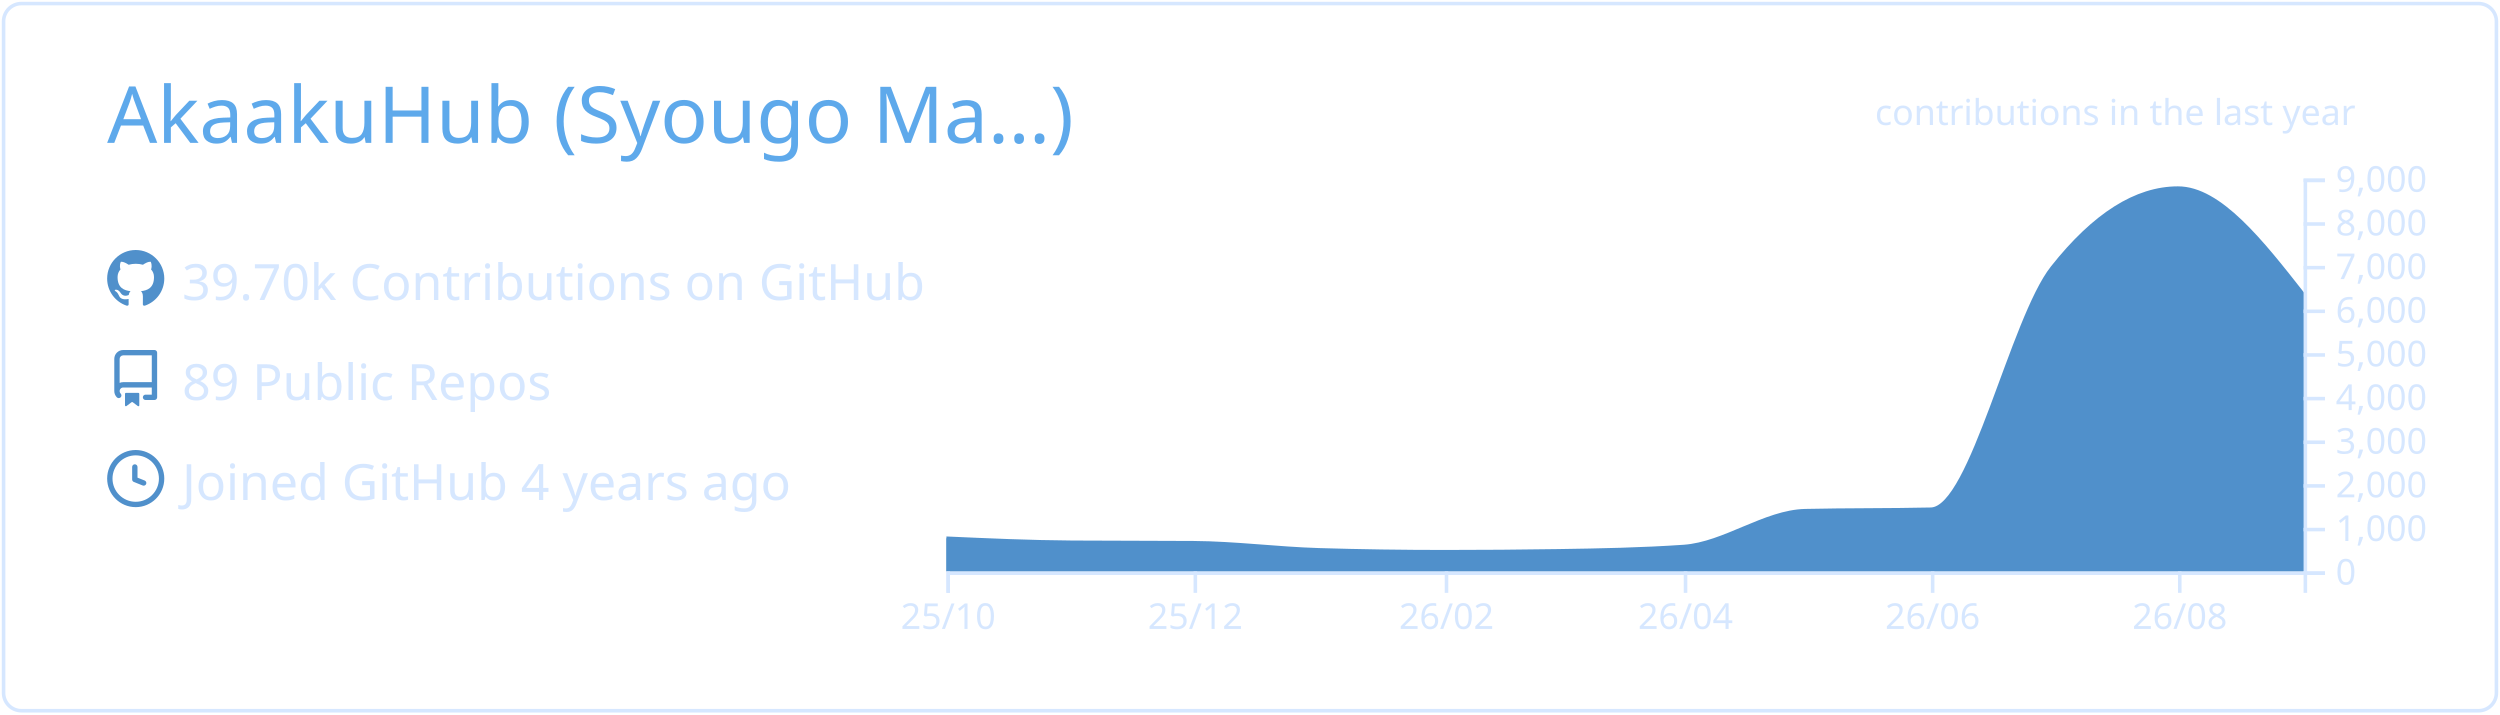
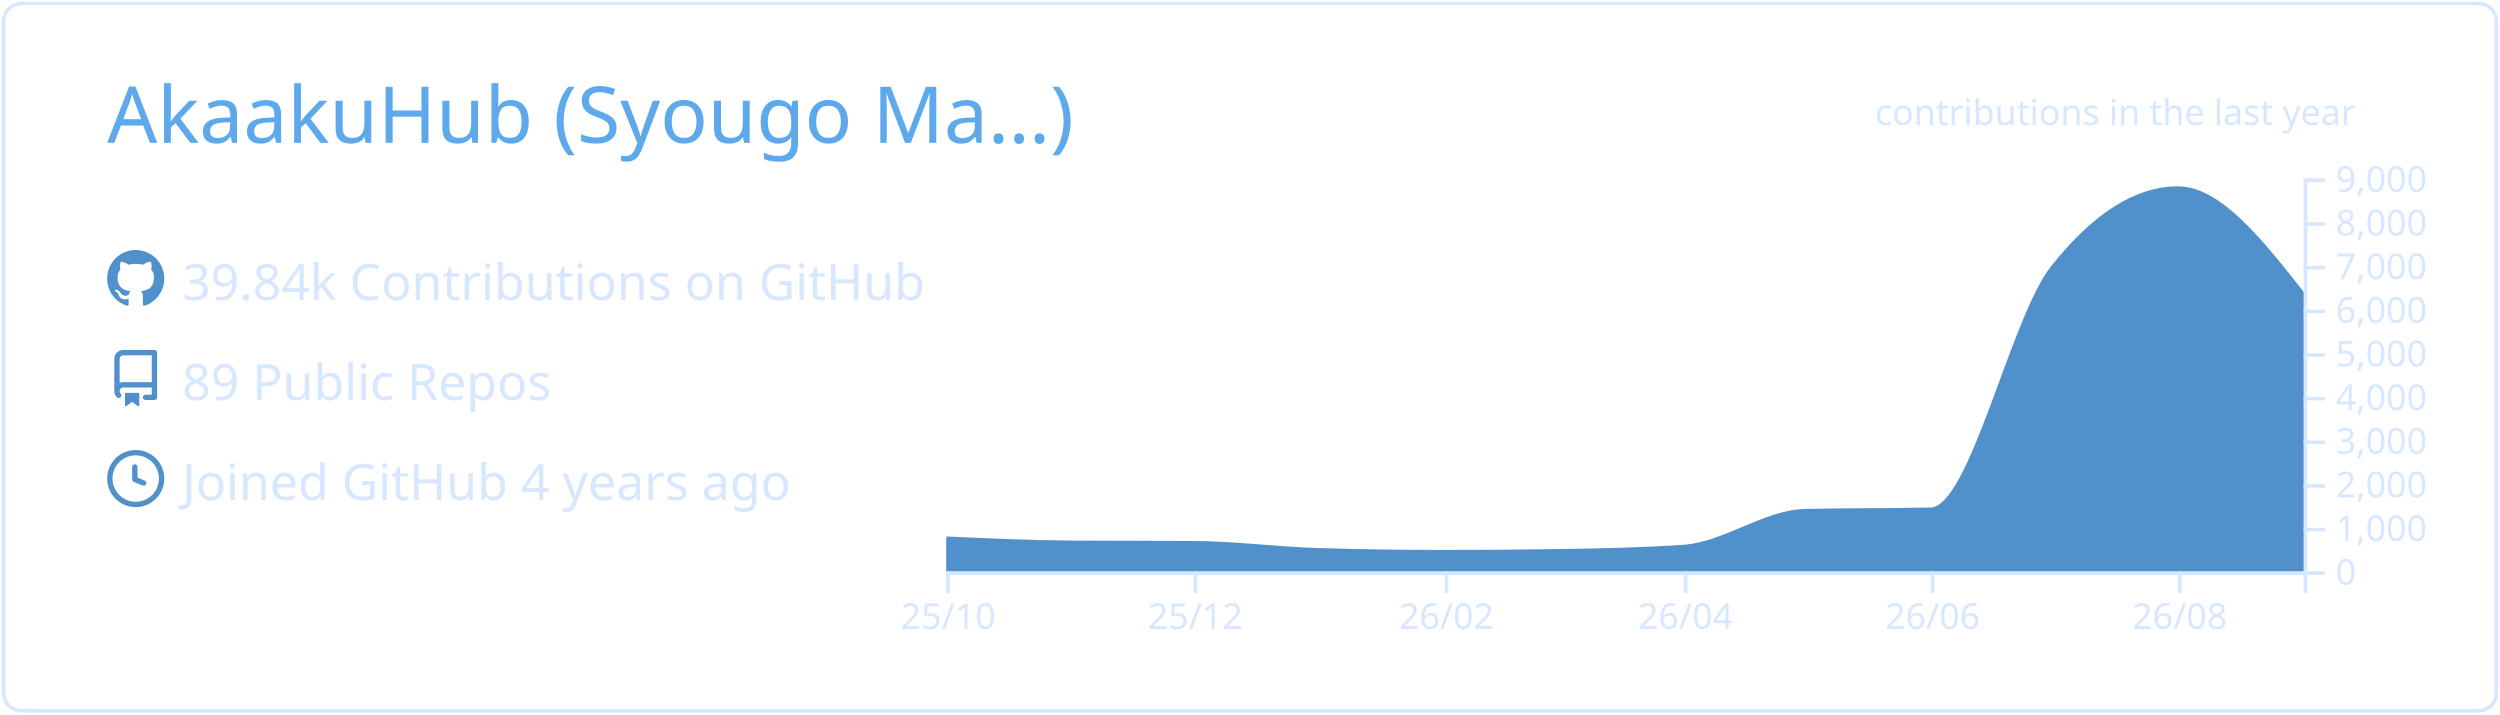
<svg xmlns="http://www.w3.org/2000/svg" width="700" height="200" viewBox="0 0 700 200">
  <style>* {
          font-family: 'Segoe UI', Ubuntu, "Helvetica Neue", Sans-Serif
        }</style>
  <g class="gpsc-root">
    <rect x="1" y="1" rx="5" ry="5" height="99%" width="99.714%" stroke="#d6e7ff" stroke-width="1" fill="#ffffff00" stroke-opacity="1" />
    <text x="30" y="40" class="gpsc-item" style="--gpsc-i: 0; font-size: 22px; fill: #5ea9eb;">AkaakuHub (Syougo Ma…)</text>
    <g transform="translate(0,40)">
      <g transform="translate(30,30)">
        <g class="gpsc-item" style="--gpsc-i: 0;">
          <g transform="translate(0,0)" width="14" height="14" fill="#5090cb">
            <path fill-rule="evenodd" d="M8 0C3.58 0 0 3.58 0 8c0 3.54 2.29 6.53 5.47 7.59.4.07.55-.17.55-.38 0-.19-.01-.82-.01-1.49-2.01.37-2.53-.49-2.69-.94-.09-.23-.48-.94-.82-1.13-.28-.15-.68-.52-.01-.53.63-.01 1.08.58 1.23.82.72 1.21 1.87.87 2.33.66.07-.52.28-.87.51-1.07-1.78-.2-3.64-.89-3.64-3.95 0-.87.31-1.59.82-2.15-.08-.2-.36-1.02.08-2.12 0 0 .67-.21 2.2.82.64-.18 1.32-.27 2-.27.68 0 1.36.09 2 .27 1.53-1.04 2.2-.82 2.2-.82.44 1.1.16 1.92.08 2.12.51.56.82 1.27.82 2.15 0 3.07-1.87 3.75-3.65 3.95.29.25.54.73.54 1.48 0 1.07-.01 1.93-.01 2.2 0 .21.15.46.55.38A8.013 8.013 0 0016 8c0-4.42-3.58-8-8-8z" />
          </g>
        </g>
        <g class="gpsc-item" style="--gpsc-i: 1;">
          <g transform="translate(0,28)" width="14" height="14" fill="#5090cb">
            <path fill-rule="evenodd" d="M2 2.5A2.5 2.5 0 014.5 0h8.75a.75.75 0 01.75.75v12.5a.75.75 0 01-.75.75h-2.5a.75.75 0 110-1.5h1.75v-2h-8a1 1 0 00-.714 1.7.75.75 0 01-1.072 1.05A2.495 2.495 0 012 11.5v-9zm10.5-1V9h-8c-.356 0-.694.074-1 .208V2.5a1 1 0 011-1h8zM5 12.25v3.25a.25.25 0 00.4.2l1.45-1.087a.25.25 0 01.3 0L8.6 15.7a.25.25 0 00.4-.2v-3.25a.25.25 0 00-.25-.25h-3.5a.25.25 0 00-.25.25z" />
          </g>
        </g>
        <g class="gpsc-item" style="--gpsc-i: 2;">
          <g transform="translate(0,56)" width="14" height="14" fill="#5090cb">
            <path fill-rule="evenodd" d="M1.5 8a6.5 6.5 0 1113 0 6.5 6.5 0 01-13 0zM8 0a8 8 0 100 16A8 8 0 008 0zm.5 4.75a.75.75 0 00-1.5 0v3.5a.75.75 0 00.471.696l2.5 1a.75.75 0 00.557-1.392L8.5 7.742V4.75z" />
          </g>
        </g>
-         <text x="21" y="14" class="gpsc-item" style="--gpsc-i: 0; fill: #d6e7ff; font-size: 14px;">39.70k Contributions on GitHub</text>
+         <text x="21" y="14" class="gpsc-item" style="--gpsc-i: 0; fill: #d6e7ff; font-size: 14px;">39.84k Contributions on GitHub</text>
        <text x="21" y="42" class="gpsc-item" style="--gpsc-i: 1; fill: #d6e7ff; font-size: 14px;">89 Public Repos</text>
        <text x="21" y="70" class="gpsc-item" style="--gpsc-i: 2; fill: #d6e7ff; font-size: 14px;">Joined GitHub 4 years ago</text>
      </g>
      <g color="#5090cb" transform="translate(295,10)">
        <clipPath id="gpsc-reveal-clip">
          <rect class="gpsc-reveal" x="-30" y="0" width="410" height="110" style="--gpsc-w: 410px; --gpsc-i: 3;" />
        </clipPath>
        <g clip-path="url(#gpsc-reveal-clip)" class="gpsc-chart" style="--gpsc-i: 3;">
-           <path transform="translate(-30,0)" stroke="#5090cb" fill="#5090cb" opacity="1" d="M0,100.711C11.721,101.237,23.443,101.764,35.164,101.848C46.507,101.929,57.851,101.889,69.194,101.97C80.915,102.054,92.637,103.612,104.358,103.962C116.08,104.313,127.801,104.488,139.522,104.488C150.109,104.488,160.697,104.406,171.284,104.243C183.005,104.063,194.726,103.84,206.448,103.033C217.791,102.253,229.134,93.259,240.478,92.999C252.199,92.73,263.92,92.864,275.642,92.596C286.985,92.335,298.328,39.232,309.672,24.897C321.393,10.083,333.114,2.677,344.836,2.677C356.557,2.677,368.279,17.618,380,32.56L380,110C368.279,110,356.557,110,344.836,110C333.114,110,321.393,110,309.672,110C298.328,110,286.985,110,275.642,110C263.92,110,252.199,110,240.478,110C229.134,110,217.791,110,206.448,110C194.726,110,183.005,110,171.284,110C160.697,110,150.109,110,139.522,110C127.801,110,116.08,110,104.358,110C92.637,110,80.915,110,69.194,110C57.851,110,46.507,110,35.164,110C23.443,110,11.721,110,0,110Z" />
+           <path transform="translate(-30,0)" stroke="#5090cb" fill="#5090cb" opacity="1" d="M0,100.711C11.721,101.248,23.443,101.784,35.164,101.86C46.507,101.933,57.851,101.897,69.194,101.97C80.915,102.046,92.637,103.612,104.358,103.962C116.08,104.313,127.801,104.488,139.522,104.488C150.109,104.488,160.697,104.406,171.284,104.243C183.005,104.063,194.726,103.84,206.448,103.033C217.791,102.253,229.134,93.259,240.478,92.999C252.199,92.73,263.92,92.864,275.642,92.596C286.985,92.335,298.328,39.232,309.672,24.897C321.393,10.083,333.114,2.677,344.836,2.677C356.557,2.677,368.279,17.588,380,32.499L380,110C368.279,110,356.557,110,344.836,110C333.114,110,321.393,110,309.672,110C298.328,110,286.985,110,275.642,110C263.92,110,252.199,110,240.478,110C229.134,110,217.791,110,206.448,110C194.726,110,183.005,110,171.284,110C160.697,110,150.109,110,139.522,110C127.801,110,116.08,110,104.358,110C92.637,110,80.915,110,69.194,110C57.851,110,46.507,110,35.164,110C23.443,110,11.721,110,0,110Z" />
        </g>
        <g color="#d6e7ff" transform="translate(-30,110)" fill="none" font-size="10" font-family="sans-serif" text-anchor="middle">
          <path class="domain" stroke="currentColor" d="M0.5,6V0.5H380.5V6" />
          <g class="tick" opacity="1" transform="translate(0.5,0)">
            <line stroke="currentColor" y2="6" />
            <text fill="currentColor" y="9" dy="0.71em">25/10</text>
          </g>
          <g class="tick" opacity="1" transform="translate(69.69403,0)">
            <line stroke="currentColor" y2="6" />
            <text fill="currentColor" y="9" dy="0.71em">25/12</text>
          </g>
          <g class="tick" opacity="1" transform="translate(140.0224,0)">
            <line stroke="currentColor" y2="6" />
            <text fill="currentColor" y="9" dy="0.71em">26/02</text>
          </g>
          <g class="tick" opacity="1" transform="translate(206.9478,0)">
            <line stroke="currentColor" y2="6" />
            <text fill="currentColor" y="9" dy="0.71em">26/04</text>
          </g>
          <g class="tick" opacity="1" transform="translate(276.1418,0)">
            <line stroke="currentColor" y2="6" />
            <text fill="currentColor" y="9" dy="0.71em">26/06</text>
          </g>
          <g class="tick" opacity="1" transform="translate(345.3358,0)">
            <line stroke="currentColor" y2="6" />
            <text fill="currentColor" y="9" dy="0.71em">26/08</text>
          </g>
        </g>
        <g color="#d6e7ff" transform="translate(350,0)" fill="none" font-size="10" font-family="sans-serif" text-anchor="start">
          <path class="domain" stroke="currentColor" d="M6,110.5H0.5V0.5H6" />
          <g class="tick" opacity="1" transform="translate(0,110.5)">
            <line stroke="currentColor" x2="6" />
            <text fill="currentColor" x="9" dy="0.32em">0</text>
          </g>
          <g class="tick" opacity="1" transform="translate(0,98.27778)">
            <line stroke="currentColor" x2="6" />
            <text fill="currentColor" x="9" dy="0.32em">1,000</text>
          </g>
          <g class="tick" opacity="1" transform="translate(0,86.05556)">
            <line stroke="currentColor" x2="6" />
            <text fill="currentColor" x="9" dy="0.32em">2,000</text>
          </g>
          <g class="tick" opacity="1" transform="translate(0,73.83333)">
            <line stroke="currentColor" x2="6" />
            <text fill="currentColor" x="9" dy="0.32em">3,000</text>
          </g>
          <g class="tick" opacity="1" transform="translate(0,61.61111)">
            <line stroke="currentColor" x2="6" />
            <text fill="currentColor" x="9" dy="0.32em">4,000</text>
          </g>
          <g class="tick" opacity="1" transform="translate(0,49.38889)">
            <line stroke="currentColor" x2="6" />
            <text fill="currentColor" x="9" dy="0.32em">5,000</text>
          </g>
          <g class="tick" opacity="1" transform="translate(0,37.16667)">
            <line stroke="currentColor" x2="6" />
            <text fill="currentColor" x="9" dy="0.32em">6,000</text>
          </g>
          <g class="tick" opacity="1" transform="translate(0,24.94444)">
            <line stroke="currentColor" x2="6" />
            <text fill="currentColor" x="9" dy="0.32em">7,000</text>
          </g>
          <g class="tick" opacity="1" transform="translate(0,12.72222)">
            <line stroke="currentColor" x2="6" />
            <text fill="currentColor" x="9" dy="0.32em">8,000</text>
          </g>
          <g class="tick" opacity="1" transform="translate(0,0.5)">
            <line stroke="currentColor" x2="6" />
            <text fill="currentColor" x="9" dy="0.32em">9,000</text>
          </g>
        </g>
        <g>
          <text y="-15" x="230" style="fill: #d6e7ff; font-size: 10px;">contributions in the last year</text>
        </g>
      </g>
    </g>
  </g>
</svg>
